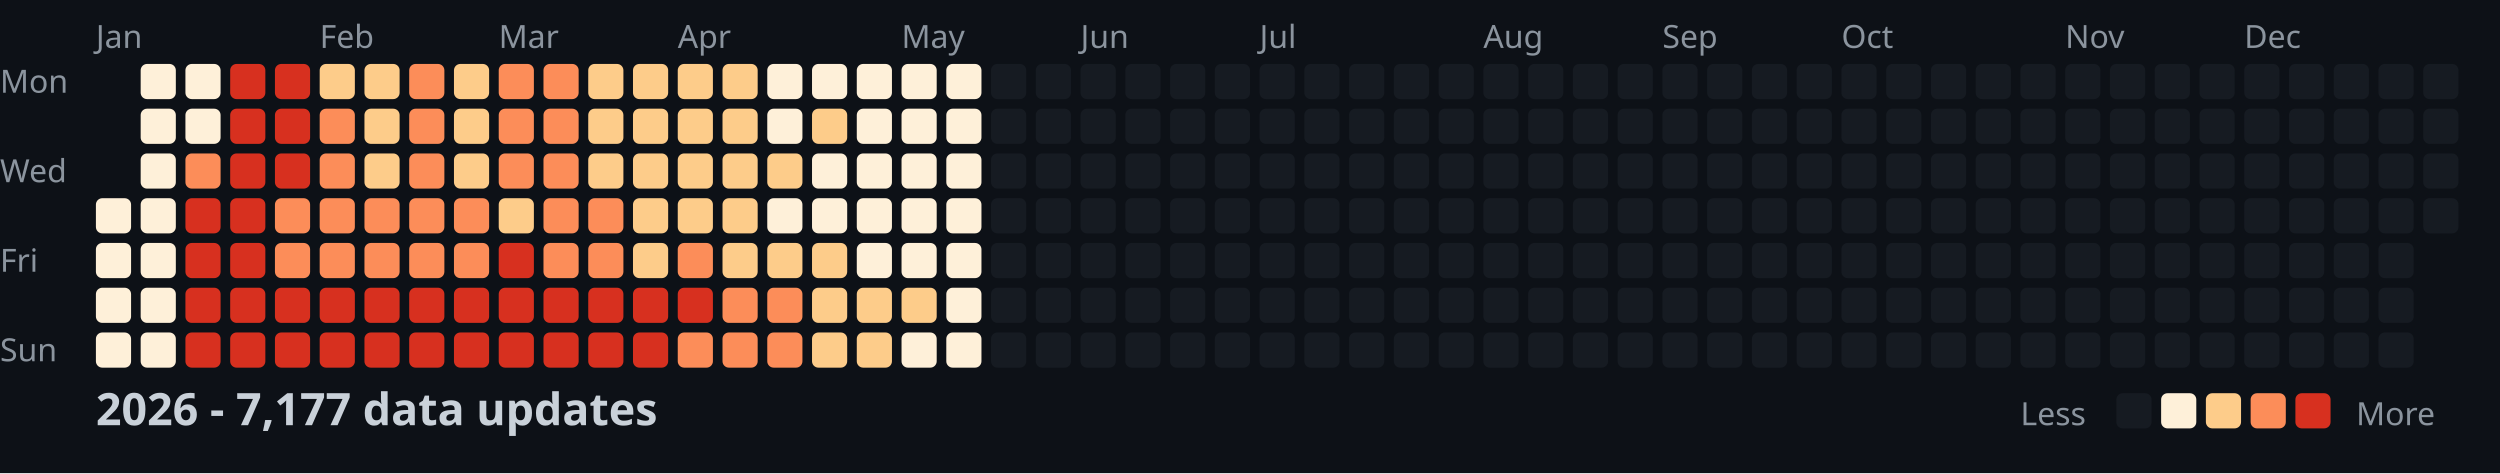
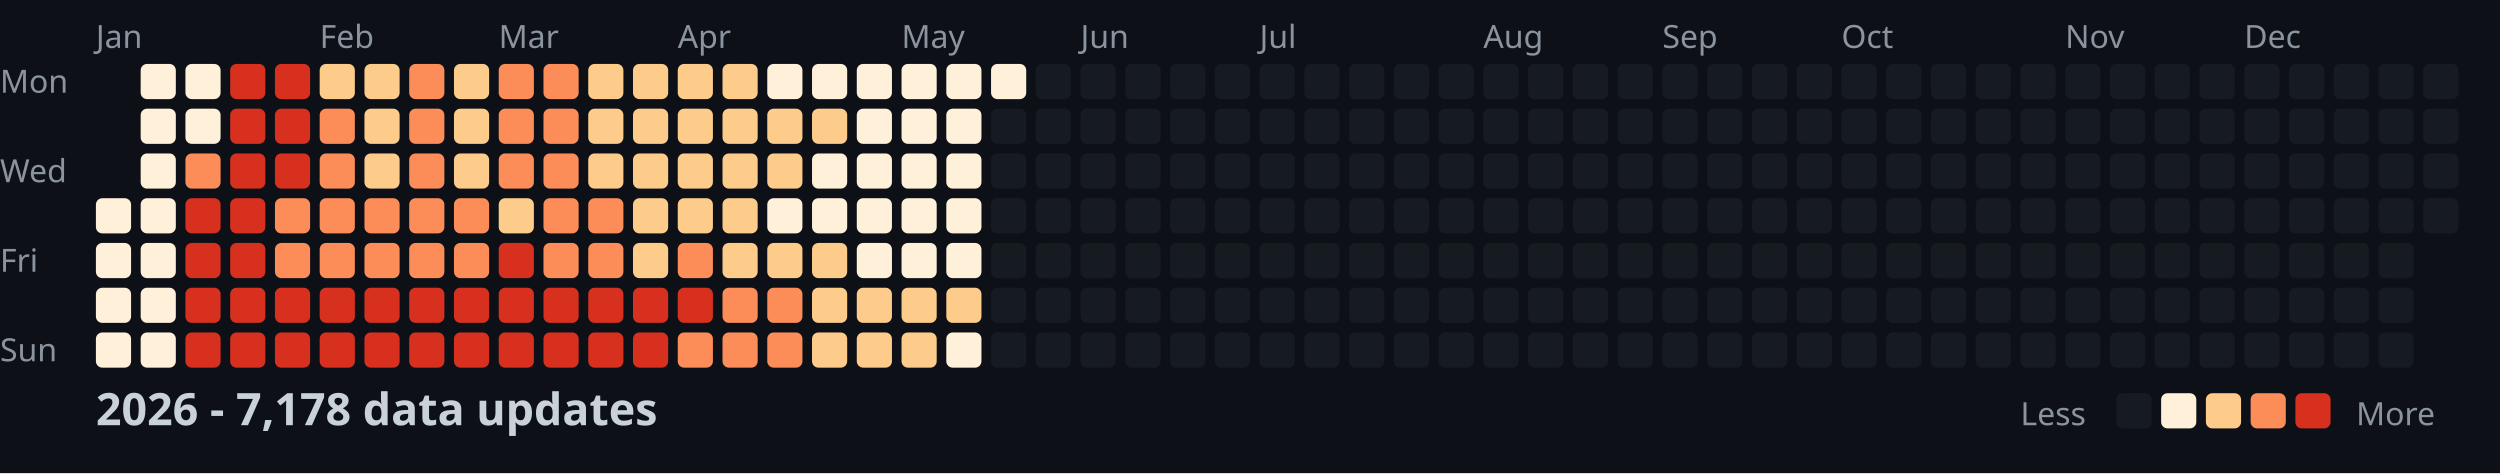
<svg xmlns="http://www.w3.org/2000/svg" width="782" height="148">
  <style>
    .month { font: 10px sans-serif; fill: #8b949e; }
    .day { font: 10px sans-serif; fill: #8b949e; }
    .title { font: bold 14px sans-serif; fill: #c9d1d9; }
    .legend { font: 10px sans-serif; fill: #8b949e; }
  </style>
  <rect width="100%" height="100%" fill="#0d1117" />
  <text x="0" y="29" class="day">Mon</text>
  <text x="0" y="57" class="day">Wed</text>
  <text x="0" y="85" class="day">Fri</text>
  <text x="0" y="113" class="day">Sun</text>
  <text x="30" y="15" class="month">Jan</text>
  <text x="100" y="15" class="month">Feb</text>
  <text x="156" y="15" class="month">Mar</text>
  <text x="212" y="15" class="month">Apr</text>
  <text x="282" y="15" class="month">May</text>
  <text x="338" y="15" class="month">Jun</text>
  <text x="394" y="15" class="month">Jul</text>
  <text x="464" y="15" class="month">Aug</text>
  <text x="520" y="15" class="month">Sep</text>
  <text x="576" y="15" class="month">Oct</text>
  <text x="646" y="15" class="month">Nov</text>
  <text x="702" y="15" class="month">Dec</text>
  <rect x="30" y="62" width="11" height="11" fill="#fef0d9" rx="2" />
  <rect x="30" y="76" width="11" height="11" fill="#fef0d9" rx="2" />
  <rect x="30" y="90" width="11" height="11" fill="#fef0d9" rx="2" />
  <rect x="30" y="104" width="11" height="11" fill="#fef0d9" rx="2" />
  <rect x="44" y="20" width="11" height="11" fill="#fef0d9" rx="2" />
  <rect x="44" y="34" width="11" height="11" fill="#fef0d9" rx="2" />
  <rect x="44" y="48" width="11" height="11" fill="#fef0d9" rx="2" />
  <rect x="44" y="62" width="11" height="11" fill="#fef0d9" rx="2" />
  <rect x="44" y="76" width="11" height="11" fill="#fef0d9" rx="2" />
  <rect x="44" y="90" width="11" height="11" fill="#fef0d9" rx="2" />
  <rect x="44" y="104" width="11" height="11" fill="#fef0d9" rx="2" />
  <rect x="58" y="20" width="11" height="11" fill="#fef0d9" rx="2" />
  <rect x="58" y="34" width="11" height="11" fill="#fef0d9" rx="2" />
  <rect x="58" y="48" width="11" height="11" fill="#fc8d59" rx="2" />
  <rect x="58" y="62" width="11" height="11" fill="#d7301f" rx="2" />
  <rect x="58" y="76" width="11" height="11" fill="#d7301f" rx="2" />
  <rect x="58" y="90" width="11" height="11" fill="#d7301f" rx="2" />
  <rect x="58" y="104" width="11" height="11" fill="#d7301f" rx="2" />
  <rect x="72" y="20" width="11" height="11" fill="#d7301f" rx="2" />
  <rect x="72" y="34" width="11" height="11" fill="#d7301f" rx="2" />
  <rect x="72" y="48" width="11" height="11" fill="#d7301f" rx="2" />
  <rect x="72" y="62" width="11" height="11" fill="#d7301f" rx="2" />
  <rect x="72" y="76" width="11" height="11" fill="#d7301f" rx="2" />
  <rect x="72" y="90" width="11" height="11" fill="#d7301f" rx="2" />
  <rect x="72" y="104" width="11" height="11" fill="#d7301f" rx="2" />
  <rect x="86" y="20" width="11" height="11" fill="#d7301f" rx="2" />
  <rect x="86" y="34" width="11" height="11" fill="#d7301f" rx="2" />
  <rect x="86" y="48" width="11" height="11" fill="#d7301f" rx="2" />
  <rect x="86" y="62" width="11" height="11" fill="#fc8d59" rx="2" />
  <rect x="86" y="76" width="11" height="11" fill="#fc8d59" rx="2" />
  <rect x="86" y="90" width="11" height="11" fill="#d7301f" rx="2" />
  <rect x="86" y="104" width="11" height="11" fill="#d7301f" rx="2" />
  <rect x="100" y="20" width="11" height="11" fill="#fdcc8a" rx="2" />
  <rect x="100" y="34" width="11" height="11" fill="#fc8d59" rx="2" />
  <rect x="100" y="48" width="11" height="11" fill="#fc8d59" rx="2" />
  <rect x="100" y="62" width="11" height="11" fill="#fc8d59" rx="2" />
  <rect x="100" y="76" width="11" height="11" fill="#fc8d59" rx="2" />
  <rect x="100" y="90" width="11" height="11" fill="#d7301f" rx="2" />
  <rect x="100" y="104" width="11" height="11" fill="#d7301f" rx="2" />
  <rect x="114" y="20" width="11" height="11" fill="#fdcc8a" rx="2" />
  <rect x="114" y="34" width="11" height="11" fill="#fdcc8a" rx="2" />
  <rect x="114" y="48" width="11" height="11" fill="#fdcc8a" rx="2" />
  <rect x="114" y="62" width="11" height="11" fill="#fc8d59" rx="2" />
  <rect x="114" y="76" width="11" height="11" fill="#fc8d59" rx="2" />
  <rect x="114" y="90" width="11" height="11" fill="#d7301f" rx="2" />
  <rect x="114" y="104" width="11" height="11" fill="#d7301f" rx="2" />
  <rect x="128" y="20" width="11" height="11" fill="#fc8d59" rx="2" />
  <rect x="128" y="34" width="11" height="11" fill="#fc8d59" rx="2" />
  <rect x="128" y="48" width="11" height="11" fill="#fc8d59" rx="2" />
  <rect x="128" y="62" width="11" height="11" fill="#fc8d59" rx="2" />
  <rect x="128" y="76" width="11" height="11" fill="#fc8d59" rx="2" />
  <rect x="128" y="90" width="11" height="11" fill="#d7301f" rx="2" />
  <rect x="128" y="104" width="11" height="11" fill="#d7301f" rx="2" />
  <rect x="142" y="20" width="11" height="11" fill="#fdcc8a" rx="2" />
  <rect x="142" y="34" width="11" height="11" fill="#fdcc8a" rx="2" />
  <rect x="142" y="48" width="11" height="11" fill="#fdcc8a" rx="2" />
  <rect x="142" y="62" width="11" height="11" fill="#fc8d59" rx="2" />
  <rect x="142" y="76" width="11" height="11" fill="#fc8d59" rx="2" />
  <rect x="142" y="90" width="11" height="11" fill="#d7301f" rx="2" />
  <rect x="142" y="104" width="11" height="11" fill="#d7301f" rx="2" />
  <rect x="156" y="20" width="11" height="11" fill="#fc8d59" rx="2" />
  <rect x="156" y="34" width="11" height="11" fill="#fc8d59" rx="2" />
  <rect x="156" y="48" width="11" height="11" fill="#fc8d59" rx="2" />
  <rect x="156" y="62" width="11" height="11" fill="#fdcc8a" rx="2" />
  <rect x="156" y="76" width="11" height="11" fill="#d7301f" rx="2" />
  <rect x="156" y="90" width="11" height="11" fill="#d7301f" rx="2" />
  <rect x="156" y="104" width="11" height="11" fill="#d7301f" rx="2" />
  <rect x="170" y="20" width="11" height="11" fill="#fc8d59" rx="2" />
  <rect x="170" y="34" width="11" height="11" fill="#fc8d59" rx="2" />
  <rect x="170" y="48" width="11" height="11" fill="#fc8d59" rx="2" />
  <rect x="170" y="62" width="11" height="11" fill="#fc8d59" rx="2" />
  <rect x="170" y="76" width="11" height="11" fill="#fc8d59" rx="2" />
  <rect x="170" y="90" width="11" height="11" fill="#d7301f" rx="2" />
  <rect x="170" y="104" width="11" height="11" fill="#d7301f" rx="2" />
  <rect x="184" y="20" width="11" height="11" fill="#fdcc8a" rx="2" />
  <rect x="184" y="34" width="11" height="11" fill="#fdcc8a" rx="2" />
  <rect x="184" y="48" width="11" height="11" fill="#fdcc8a" rx="2" />
  <rect x="184" y="62" width="11" height="11" fill="#fc8d59" rx="2" />
  <rect x="184" y="76" width="11" height="11" fill="#fc8d59" rx="2" />
  <rect x="184" y="90" width="11" height="11" fill="#d7301f" rx="2" />
  <rect x="184" y="104" width="11" height="11" fill="#d7301f" rx="2" />
  <rect x="198" y="20" width="11" height="11" fill="#fdcc8a" rx="2" />
  <rect x="198" y="34" width="11" height="11" fill="#fdcc8a" rx="2" />
  <rect x="198" y="48" width="11" height="11" fill="#fdcc8a" rx="2" />
  <rect x="198" y="62" width="11" height="11" fill="#fdcc8a" rx="2" />
  <rect x="198" y="76" width="11" height="11" fill="#fdcc8a" rx="2" />
  <rect x="198" y="90" width="11" height="11" fill="#d7301f" rx="2" />
  <rect x="198" y="104" width="11" height="11" fill="#d7301f" rx="2" />
  <rect x="212" y="20" width="11" height="11" fill="#fdcc8a" rx="2" />
  <rect x="212" y="34" width="11" height="11" fill="#fdcc8a" rx="2" />
  <rect x="212" y="48" width="11" height="11" fill="#fdcc8a" rx="2" />
  <rect x="212" y="62" width="11" height="11" fill="#fdcc8a" rx="2" />
  <rect x="212" y="76" width="11" height="11" fill="#fc8d59" rx="2" />
  <rect x="212" y="90" width="11" height="11" fill="#d7301f" rx="2" />
  <rect x="212" y="104" width="11" height="11" fill="#fc8d59" rx="2" />
  <rect x="226" y="20" width="11" height="11" fill="#fdcc8a" rx="2" />
  <rect x="226" y="34" width="11" height="11" fill="#fdcc8a" rx="2" />
  <rect x="226" y="48" width="11" height="11" fill="#fdcc8a" rx="2" />
  <rect x="226" y="62" width="11" height="11" fill="#fdcc8a" rx="2" />
  <rect x="226" y="76" width="11" height="11" fill="#fdcc8a" rx="2" />
  <rect x="226" y="90" width="11" height="11" fill="#fc8d59" rx="2" />
  <rect x="226" y="104" width="11" height="11" fill="#fc8d59" rx="2" />
  <rect x="240" y="20" width="11" height="11" fill="#fef0d9" rx="2" />
-   <rect x="240" y="34" width="11" height="11" fill="#fef0d9" rx="2" />
+   <rect x="240" y="34" width="11" height="11" fill="#fdcc8a" rx="2" />
  <rect x="240" y="48" width="11" height="11" fill="#fdcc8a" rx="2" />
  <rect x="240" y="62" width="11" height="11" fill="#fef0d9" rx="2" />
  <rect x="240" y="76" width="11" height="11" fill="#fdcc8a" rx="2" />
  <rect x="240" y="90" width="11" height="11" fill="#fc8d59" rx="2" />
  <rect x="240" y="104" width="11" height="11" fill="#fc8d59" rx="2" />
  <rect x="254" y="20" width="11" height="11" fill="#fef0d9" rx="2" />
  <rect x="254" y="34" width="11" height="11" fill="#fdcc8a" rx="2" />
  <rect x="254" y="48" width="11" height="11" fill="#fef0d9" rx="2" />
  <rect x="254" y="62" width="11" height="11" fill="#fef0d9" rx="2" />
  <rect x="254" y="76" width="11" height="11" fill="#fdcc8a" rx="2" />
  <rect x="254" y="90" width="11" height="11" fill="#fdcc8a" rx="2" />
  <rect x="254" y="104" width="11" height="11" fill="#fdcc8a" rx="2" />
  <rect x="268" y="20" width="11" height="11" fill="#fef0d9" rx="2" />
  <rect x="268" y="34" width="11" height="11" fill="#fef0d9" rx="2" />
  <rect x="268" y="48" width="11" height="11" fill="#fef0d9" rx="2" />
  <rect x="268" y="62" width="11" height="11" fill="#fef0d9" rx="2" />
  <rect x="268" y="76" width="11" height="11" fill="#fef0d9" rx="2" />
  <rect x="268" y="90" width="11" height="11" fill="#fdcc8a" rx="2" />
  <rect x="268" y="104" width="11" height="11" fill="#fdcc8a" rx="2" />
  <rect x="282" y="20" width="11" height="11" fill="#fef0d9" rx="2" />
  <rect x="282" y="34" width="11" height="11" fill="#fef0d9" rx="2" />
  <rect x="282" y="48" width="11" height="11" fill="#fef0d9" rx="2" />
  <rect x="282" y="62" width="11" height="11" fill="#fef0d9" rx="2" />
  <rect x="282" y="76" width="11" height="11" fill="#fef0d9" rx="2" />
  <rect x="282" y="90" width="11" height="11" fill="#fdcc8a" rx="2" />
-   <rect x="282" y="104" width="11" height="11" fill="#fef0d9" rx="2" />
+   <rect x="282" y="104" width="11" height="11" fill="#fdcc8a" rx="2" />
  <rect x="296" y="20" width="11" height="11" fill="#fef0d9" rx="2" />
  <rect x="296" y="34" width="11" height="11" fill="#fef0d9" rx="2" />
  <rect x="296" y="48" width="11" height="11" fill="#fef0d9" rx="2" />
  <rect x="296" y="62" width="11" height="11" fill="#fef0d9" rx="2" />
  <rect x="296" y="76" width="11" height="11" fill="#fef0d9" rx="2" />
-   <rect x="296" y="90" width="11" height="11" fill="#fef0d9" rx="2" />
+   <rect x="296" y="90" width="11" height="11" fill="#fdcc8a" rx="2" />
  <rect x="296" y="104" width="11" height="11" fill="#fef0d9" rx="2" />
-   <rect x="310" y="20" width="11" height="11" fill="#161b22" rx="2" />
+   <rect x="310" y="20" width="11" height="11" fill="#fef0d9" rx="2" />
  <rect x="310" y="34" width="11" height="11" fill="#161b22" rx="2" />
  <rect x="310" y="48" width="11" height="11" fill="#161b22" rx="2" />
  <rect x="310" y="62" width="11" height="11" fill="#161b22" rx="2" />
  <rect x="310" y="76" width="11" height="11" fill="#161b22" rx="2" />
  <rect x="310" y="90" width="11" height="11" fill="#161b22" rx="2" />
  <rect x="310" y="104" width="11" height="11" fill="#161b22" rx="2" />
  <rect x="324" y="20" width="11" height="11" fill="#161b22" rx="2" />
  <rect x="324" y="34" width="11" height="11" fill="#161b22" rx="2" />
  <rect x="324" y="48" width="11" height="11" fill="#161b22" rx="2" />
  <rect x="324" y="62" width="11" height="11" fill="#161b22" rx="2" />
  <rect x="324" y="76" width="11" height="11" fill="#161b22" rx="2" />
  <rect x="324" y="90" width="11" height="11" fill="#161b22" rx="2" />
  <rect x="324" y="104" width="11" height="11" fill="#161b22" rx="2" />
  <rect x="338" y="20" width="11" height="11" fill="#161b22" rx="2" />
  <rect x="338" y="34" width="11" height="11" fill="#161b22" rx="2" />
  <rect x="338" y="48" width="11" height="11" fill="#161b22" rx="2" />
  <rect x="338" y="62" width="11" height="11" fill="#161b22" rx="2" />
  <rect x="338" y="76" width="11" height="11" fill="#161b22" rx="2" />
  <rect x="338" y="90" width="11" height="11" fill="#161b22" rx="2" />
  <rect x="338" y="104" width="11" height="11" fill="#161b22" rx="2" />
  <rect x="352" y="20" width="11" height="11" fill="#161b22" rx="2" />
  <rect x="352" y="34" width="11" height="11" fill="#161b22" rx="2" />
  <rect x="352" y="48" width="11" height="11" fill="#161b22" rx="2" />
  <rect x="352" y="62" width="11" height="11" fill="#161b22" rx="2" />
  <rect x="352" y="76" width="11" height="11" fill="#161b22" rx="2" />
  <rect x="352" y="90" width="11" height="11" fill="#161b22" rx="2" />
  <rect x="352" y="104" width="11" height="11" fill="#161b22" rx="2" />
  <rect x="366" y="20" width="11" height="11" fill="#161b22" rx="2" />
  <rect x="366" y="34" width="11" height="11" fill="#161b22" rx="2" />
  <rect x="366" y="48" width="11" height="11" fill="#161b22" rx="2" />
  <rect x="366" y="62" width="11" height="11" fill="#161b22" rx="2" />
  <rect x="366" y="76" width="11" height="11" fill="#161b22" rx="2" />
  <rect x="366" y="90" width="11" height="11" fill="#161b22" rx="2" />
  <rect x="366" y="104" width="11" height="11" fill="#161b22" rx="2" />
  <rect x="380" y="20" width="11" height="11" fill="#161b22" rx="2" />
  <rect x="380" y="34" width="11" height="11" fill="#161b22" rx="2" />
  <rect x="380" y="48" width="11" height="11" fill="#161b22" rx="2" />
  <rect x="380" y="62" width="11" height="11" fill="#161b22" rx="2" />
  <rect x="380" y="76" width="11" height="11" fill="#161b22" rx="2" />
  <rect x="380" y="90" width="11" height="11" fill="#161b22" rx="2" />
  <rect x="380" y="104" width="11" height="11" fill="#161b22" rx="2" />
  <rect x="394" y="20" width="11" height="11" fill="#161b22" rx="2" />
  <rect x="394" y="34" width="11" height="11" fill="#161b22" rx="2" />
  <rect x="394" y="48" width="11" height="11" fill="#161b22" rx="2" />
  <rect x="394" y="62" width="11" height="11" fill="#161b22" rx="2" />
  <rect x="394" y="76" width="11" height="11" fill="#161b22" rx="2" />
  <rect x="394" y="90" width="11" height="11" fill="#161b22" rx="2" />
  <rect x="394" y="104" width="11" height="11" fill="#161b22" rx="2" />
  <rect x="408" y="20" width="11" height="11" fill="#161b22" rx="2" />
  <rect x="408" y="34" width="11" height="11" fill="#161b22" rx="2" />
  <rect x="408" y="48" width="11" height="11" fill="#161b22" rx="2" />
  <rect x="408" y="62" width="11" height="11" fill="#161b22" rx="2" />
  <rect x="408" y="76" width="11" height="11" fill="#161b22" rx="2" />
  <rect x="408" y="90" width="11" height="11" fill="#161b22" rx="2" />
  <rect x="408" y="104" width="11" height="11" fill="#161b22" rx="2" />
  <rect x="422" y="20" width="11" height="11" fill="#161b22" rx="2" />
  <rect x="422" y="34" width="11" height="11" fill="#161b22" rx="2" />
  <rect x="422" y="48" width="11" height="11" fill="#161b22" rx="2" />
  <rect x="422" y="62" width="11" height="11" fill="#161b22" rx="2" />
  <rect x="422" y="76" width="11" height="11" fill="#161b22" rx="2" />
  <rect x="422" y="90" width="11" height="11" fill="#161b22" rx="2" />
  <rect x="422" y="104" width="11" height="11" fill="#161b22" rx="2" />
  <rect x="436" y="20" width="11" height="11" fill="#161b22" rx="2" />
  <rect x="436" y="34" width="11" height="11" fill="#161b22" rx="2" />
  <rect x="436" y="48" width="11" height="11" fill="#161b22" rx="2" />
  <rect x="436" y="62" width="11" height="11" fill="#161b22" rx="2" />
  <rect x="436" y="76" width="11" height="11" fill="#161b22" rx="2" />
  <rect x="436" y="90" width="11" height="11" fill="#161b22" rx="2" />
  <rect x="436" y="104" width="11" height="11" fill="#161b22" rx="2" />
  <rect x="450" y="20" width="11" height="11" fill="#161b22" rx="2" />
  <rect x="450" y="34" width="11" height="11" fill="#161b22" rx="2" />
  <rect x="450" y="48" width="11" height="11" fill="#161b22" rx="2" />
  <rect x="450" y="62" width="11" height="11" fill="#161b22" rx="2" />
  <rect x="450" y="76" width="11" height="11" fill="#161b22" rx="2" />
  <rect x="450" y="90" width="11" height="11" fill="#161b22" rx="2" />
  <rect x="450" y="104" width="11" height="11" fill="#161b22" rx="2" />
  <rect x="464" y="20" width="11" height="11" fill="#161b22" rx="2" />
  <rect x="464" y="34" width="11" height="11" fill="#161b22" rx="2" />
  <rect x="464" y="48" width="11" height="11" fill="#161b22" rx="2" />
  <rect x="464" y="62" width="11" height="11" fill="#161b22" rx="2" />
  <rect x="464" y="76" width="11" height="11" fill="#161b22" rx="2" />
  <rect x="464" y="90" width="11" height="11" fill="#161b22" rx="2" />
  <rect x="464" y="104" width="11" height="11" fill="#161b22" rx="2" />
  <rect x="478" y="20" width="11" height="11" fill="#161b22" rx="2" />
  <rect x="478" y="34" width="11" height="11" fill="#161b22" rx="2" />
  <rect x="478" y="48" width="11" height="11" fill="#161b22" rx="2" />
  <rect x="478" y="62" width="11" height="11" fill="#161b22" rx="2" />
  <rect x="478" y="76" width="11" height="11" fill="#161b22" rx="2" />
  <rect x="478" y="90" width="11" height="11" fill="#161b22" rx="2" />
  <rect x="478" y="104" width="11" height="11" fill="#161b22" rx="2" />
  <rect x="492" y="20" width="11" height="11" fill="#161b22" rx="2" />
  <rect x="492" y="34" width="11" height="11" fill="#161b22" rx="2" />
  <rect x="492" y="48" width="11" height="11" fill="#161b22" rx="2" />
  <rect x="492" y="62" width="11" height="11" fill="#161b22" rx="2" />
  <rect x="492" y="76" width="11" height="11" fill="#161b22" rx="2" />
  <rect x="492" y="90" width="11" height="11" fill="#161b22" rx="2" />
  <rect x="492" y="104" width="11" height="11" fill="#161b22" rx="2" />
  <rect x="506" y="20" width="11" height="11" fill="#161b22" rx="2" />
  <rect x="506" y="34" width="11" height="11" fill="#161b22" rx="2" />
  <rect x="506" y="48" width="11" height="11" fill="#161b22" rx="2" />
  <rect x="506" y="62" width="11" height="11" fill="#161b22" rx="2" />
  <rect x="506" y="76" width="11" height="11" fill="#161b22" rx="2" />
  <rect x="506" y="90" width="11" height="11" fill="#161b22" rx="2" />
  <rect x="506" y="104" width="11" height="11" fill="#161b22" rx="2" />
  <rect x="520" y="20" width="11" height="11" fill="#161b22" rx="2" />
  <rect x="520" y="34" width="11" height="11" fill="#161b22" rx="2" />
  <rect x="520" y="48" width="11" height="11" fill="#161b22" rx="2" />
  <rect x="520" y="62" width="11" height="11" fill="#161b22" rx="2" />
  <rect x="520" y="76" width="11" height="11" fill="#161b22" rx="2" />
  <rect x="520" y="90" width="11" height="11" fill="#161b22" rx="2" />
  <rect x="520" y="104" width="11" height="11" fill="#161b22" rx="2" />
  <rect x="534" y="20" width="11" height="11" fill="#161b22" rx="2" />
  <rect x="534" y="34" width="11" height="11" fill="#161b22" rx="2" />
  <rect x="534" y="48" width="11" height="11" fill="#161b22" rx="2" />
  <rect x="534" y="62" width="11" height="11" fill="#161b22" rx="2" />
  <rect x="534" y="76" width="11" height="11" fill="#161b22" rx="2" />
  <rect x="534" y="90" width="11" height="11" fill="#161b22" rx="2" />
  <rect x="534" y="104" width="11" height="11" fill="#161b22" rx="2" />
  <rect x="548" y="20" width="11" height="11" fill="#161b22" rx="2" />
  <rect x="548" y="34" width="11" height="11" fill="#161b22" rx="2" />
  <rect x="548" y="48" width="11" height="11" fill="#161b22" rx="2" />
  <rect x="548" y="62" width="11" height="11" fill="#161b22" rx="2" />
  <rect x="548" y="76" width="11" height="11" fill="#161b22" rx="2" />
  <rect x="548" y="90" width="11" height="11" fill="#161b22" rx="2" />
  <rect x="548" y="104" width="11" height="11" fill="#161b22" rx="2" />
  <rect x="562" y="20" width="11" height="11" fill="#161b22" rx="2" />
  <rect x="562" y="34" width="11" height="11" fill="#161b22" rx="2" />
  <rect x="562" y="48" width="11" height="11" fill="#161b22" rx="2" />
  <rect x="562" y="62" width="11" height="11" fill="#161b22" rx="2" />
  <rect x="562" y="76" width="11" height="11" fill="#161b22" rx="2" />
  <rect x="562" y="90" width="11" height="11" fill="#161b22" rx="2" />
  <rect x="562" y="104" width="11" height="11" fill="#161b22" rx="2" />
  <rect x="576" y="20" width="11" height="11" fill="#161b22" rx="2" />
  <rect x="576" y="34" width="11" height="11" fill="#161b22" rx="2" />
  <rect x="576" y="48" width="11" height="11" fill="#161b22" rx="2" />
  <rect x="576" y="62" width="11" height="11" fill="#161b22" rx="2" />
  <rect x="576" y="76" width="11" height="11" fill="#161b22" rx="2" />
  <rect x="576" y="90" width="11" height="11" fill="#161b22" rx="2" />
  <rect x="576" y="104" width="11" height="11" fill="#161b22" rx="2" />
  <rect x="590" y="20" width="11" height="11" fill="#161b22" rx="2" />
  <rect x="590" y="34" width="11" height="11" fill="#161b22" rx="2" />
  <rect x="590" y="48" width="11" height="11" fill="#161b22" rx="2" />
  <rect x="590" y="62" width="11" height="11" fill="#161b22" rx="2" />
  <rect x="590" y="76" width="11" height="11" fill="#161b22" rx="2" />
  <rect x="590" y="90" width="11" height="11" fill="#161b22" rx="2" />
  <rect x="590" y="104" width="11" height="11" fill="#161b22" rx="2" />
  <rect x="604" y="20" width="11" height="11" fill="#161b22" rx="2" />
  <rect x="604" y="34" width="11" height="11" fill="#161b22" rx="2" />
  <rect x="604" y="48" width="11" height="11" fill="#161b22" rx="2" />
  <rect x="604" y="62" width="11" height="11" fill="#161b22" rx="2" />
  <rect x="604" y="76" width="11" height="11" fill="#161b22" rx="2" />
  <rect x="604" y="90" width="11" height="11" fill="#161b22" rx="2" />
  <rect x="604" y="104" width="11" height="11" fill="#161b22" rx="2" />
  <rect x="618" y="20" width="11" height="11" fill="#161b22" rx="2" />
  <rect x="618" y="34" width="11" height="11" fill="#161b22" rx="2" />
  <rect x="618" y="48" width="11" height="11" fill="#161b22" rx="2" />
  <rect x="618" y="62" width="11" height="11" fill="#161b22" rx="2" />
  <rect x="618" y="76" width="11" height="11" fill="#161b22" rx="2" />
  <rect x="618" y="90" width="11" height="11" fill="#161b22" rx="2" />
  <rect x="618" y="104" width="11" height="11" fill="#161b22" rx="2" />
  <rect x="632" y="20" width="11" height="11" fill="#161b22" rx="2" />
  <rect x="632" y="34" width="11" height="11" fill="#161b22" rx="2" />
  <rect x="632" y="48" width="11" height="11" fill="#161b22" rx="2" />
  <rect x="632" y="62" width="11" height="11" fill="#161b22" rx="2" />
  <rect x="632" y="76" width="11" height="11" fill="#161b22" rx="2" />
  <rect x="632" y="90" width="11" height="11" fill="#161b22" rx="2" />
  <rect x="632" y="104" width="11" height="11" fill="#161b22" rx="2" />
  <rect x="646" y="20" width="11" height="11" fill="#161b22" rx="2" />
  <rect x="646" y="34" width="11" height="11" fill="#161b22" rx="2" />
  <rect x="646" y="48" width="11" height="11" fill="#161b22" rx="2" />
  <rect x="646" y="62" width="11" height="11" fill="#161b22" rx="2" />
  <rect x="646" y="76" width="11" height="11" fill="#161b22" rx="2" />
  <rect x="646" y="90" width="11" height="11" fill="#161b22" rx="2" />
  <rect x="646" y="104" width="11" height="11" fill="#161b22" rx="2" />
  <rect x="660" y="20" width="11" height="11" fill="#161b22" rx="2" />
  <rect x="660" y="34" width="11" height="11" fill="#161b22" rx="2" />
  <rect x="660" y="48" width="11" height="11" fill="#161b22" rx="2" />
  <rect x="660" y="62" width="11" height="11" fill="#161b22" rx="2" />
  <rect x="660" y="76" width="11" height="11" fill="#161b22" rx="2" />
  <rect x="660" y="90" width="11" height="11" fill="#161b22" rx="2" />
  <rect x="660" y="104" width="11" height="11" fill="#161b22" rx="2" />
  <rect x="674" y="20" width="11" height="11" fill="#161b22" rx="2" />
  <rect x="674" y="34" width="11" height="11" fill="#161b22" rx="2" />
  <rect x="674" y="48" width="11" height="11" fill="#161b22" rx="2" />
  <rect x="674" y="62" width="11" height="11" fill="#161b22" rx="2" />
  <rect x="674" y="76" width="11" height="11" fill="#161b22" rx="2" />
  <rect x="674" y="90" width="11" height="11" fill="#161b22" rx="2" />
  <rect x="674" y="104" width="11" height="11" fill="#161b22" rx="2" />
  <rect x="688" y="20" width="11" height="11" fill="#161b22" rx="2" />
  <rect x="688" y="34" width="11" height="11" fill="#161b22" rx="2" />
  <rect x="688" y="48" width="11" height="11" fill="#161b22" rx="2" />
  <rect x="688" y="62" width="11" height="11" fill="#161b22" rx="2" />
  <rect x="688" y="76" width="11" height="11" fill="#161b22" rx="2" />
  <rect x="688" y="90" width="11" height="11" fill="#161b22" rx="2" />
  <rect x="688" y="104" width="11" height="11" fill="#161b22" rx="2" />
  <rect x="702" y="20" width="11" height="11" fill="#161b22" rx="2" />
  <rect x="702" y="34" width="11" height="11" fill="#161b22" rx="2" />
  <rect x="702" y="48" width="11" height="11" fill="#161b22" rx="2" />
  <rect x="702" y="62" width="11" height="11" fill="#161b22" rx="2" />
  <rect x="702" y="76" width="11" height="11" fill="#161b22" rx="2" />
  <rect x="702" y="90" width="11" height="11" fill="#161b22" rx="2" />
  <rect x="702" y="104" width="11" height="11" fill="#161b22" rx="2" />
  <rect x="716" y="20" width="11" height="11" fill="#161b22" rx="2" />
  <rect x="716" y="34" width="11" height="11" fill="#161b22" rx="2" />
  <rect x="716" y="48" width="11" height="11" fill="#161b22" rx="2" />
  <rect x="716" y="62" width="11" height="11" fill="#161b22" rx="2" />
  <rect x="716" y="76" width="11" height="11" fill="#161b22" rx="2" />
  <rect x="716" y="90" width="11" height="11" fill="#161b22" rx="2" />
  <rect x="716" y="104" width="11" height="11" fill="#161b22" rx="2" />
  <rect x="730" y="20" width="11" height="11" fill="#161b22" rx="2" />
  <rect x="730" y="34" width="11" height="11" fill="#161b22" rx="2" />
  <rect x="730" y="48" width="11" height="11" fill="#161b22" rx="2" />
  <rect x="730" y="62" width="11" height="11" fill="#161b22" rx="2" />
  <rect x="730" y="76" width="11" height="11" fill="#161b22" rx="2" />
  <rect x="730" y="90" width="11" height="11" fill="#161b22" rx="2" />
  <rect x="730" y="104" width="11" height="11" fill="#161b22" rx="2" />
  <rect x="744" y="20" width="11" height="11" fill="#161b22" rx="2" />
  <rect x="744" y="34" width="11" height="11" fill="#161b22" rx="2" />
  <rect x="744" y="48" width="11" height="11" fill="#161b22" rx="2" />
  <rect x="744" y="62" width="11" height="11" fill="#161b22" rx="2" />
  <rect x="744" y="76" width="11" height="11" fill="#161b22" rx="2" />
  <rect x="744" y="90" width="11" height="11" fill="#161b22" rx="2" />
  <rect x="744" y="104" width="11" height="11" fill="#161b22" rx="2" />
  <rect x="758" y="20" width="11" height="11" fill="#161b22" rx="2" />
  <rect x="758" y="34" width="11" height="11" fill="#161b22" rx="2" />
  <rect x="758" y="48" width="11" height="11" fill="#161b22" rx="2" />
  <rect x="758" y="62" width="11" height="11" fill="#161b22" rx="2" />
-   <text x="30" y="133" class="title">2026 - 7,177 data updates</text>
+   <text x="30" y="133" class="title">2026 - 7,178 data updates</text>
  <text x="632" y="133" class="legend">Less</text>
  <rect x="662" y="123" width="11" height="11" fill="#161b22" rx="2" />
  <rect x="676" y="123" width="11" height="11" fill="#fef0d9" rx="2" />
  <rect x="690" y="123" width="11" height="11" fill="#fdcc8a" rx="2" />
  <rect x="704" y="123" width="11" height="11" fill="#fc8d59" rx="2" />
  <rect x="718" y="123" width="11" height="11" fill="#d7301f" rx="2" />
  <text x="737" y="133" class="legend">More</text>
</svg>
